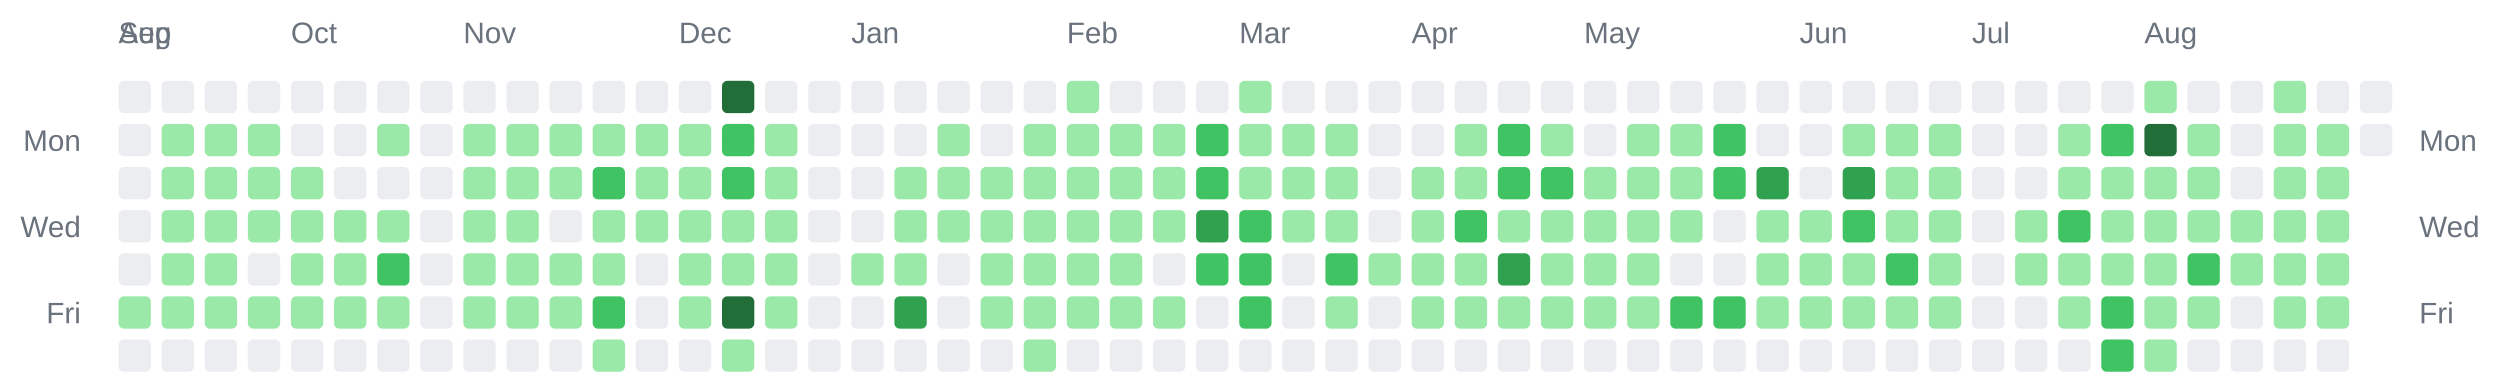
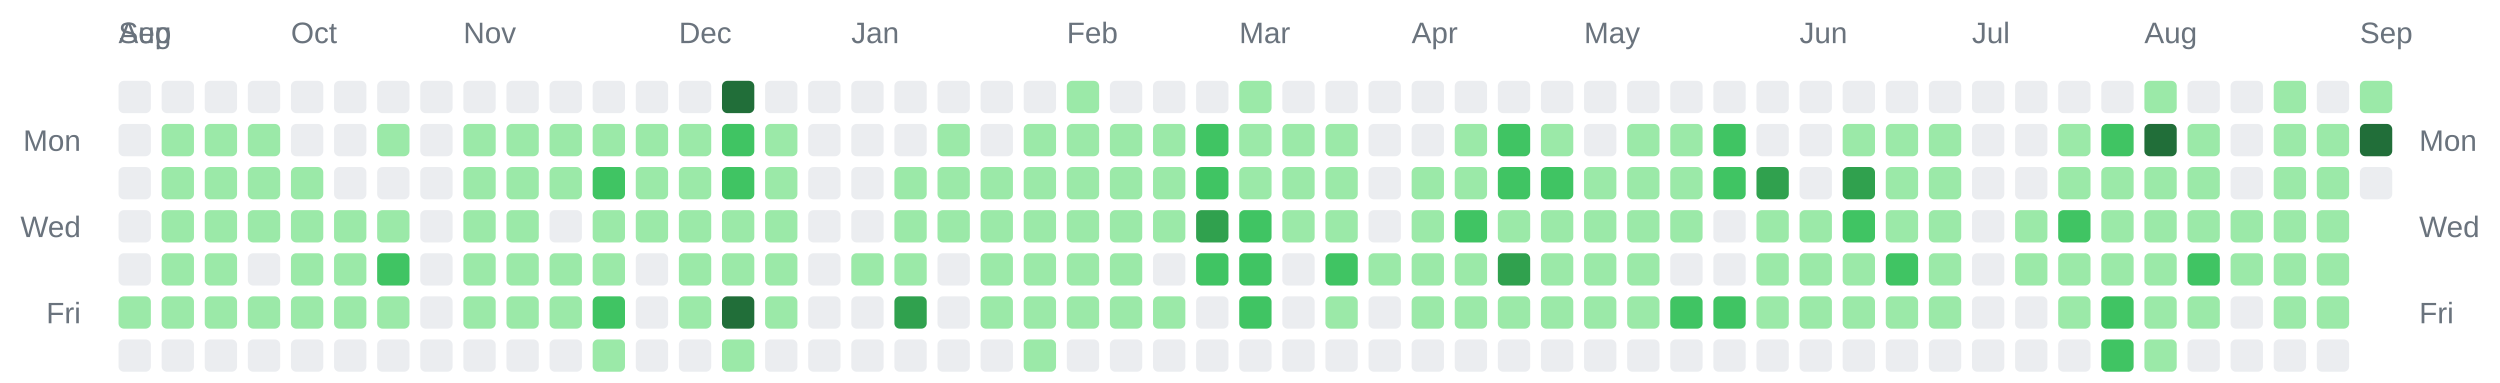
<svg xmlns="http://www.w3.org/2000/svg" width="928" height="142" viewBox="0 0 928 142" role="img" aria-label="Combined contributions calendar for donken and donken-lilly">
  <rect width="100%" height="100%" fill="transparent" /> // regular
  
  
  
  <text x="44" y="16" font-family="Arial, Helvetica, sans-serif" font-size="11" fill="#6a737d">Aug</text>
  <text x="44" y="16" font-family="Arial, Helvetica, sans-serif" font-size="11" fill="#6a737d">Sep</text>
  <text x="108" y="16" font-family="Arial, Helvetica, sans-serif" font-size="11" fill="#6a737d">Oct</text>
  <text x="172" y="16" font-family="Arial, Helvetica, sans-serif" font-size="11" fill="#6a737d">Nov</text>
  <text x="252" y="16" font-family="Arial, Helvetica, sans-serif" font-size="11" fill="#6a737d">Dec</text>
  <text x="316" y="16" font-family="Arial, Helvetica, sans-serif" font-size="11" fill="#6a737d">Jan</text>
  <text x="396" y="16" font-family="Arial, Helvetica, sans-serif" font-size="11" fill="#6a737d">Feb</text>
  <text x="460" y="16" font-family="Arial, Helvetica, sans-serif" font-size="11" fill="#6a737d">Mar</text>
  <text x="524" y="16" font-family="Arial, Helvetica, sans-serif" font-size="11" fill="#6a737d">Apr</text>
  <text x="588" y="16" font-family="Arial, Helvetica, sans-serif" font-size="11" fill="#6a737d">May</text>
  <text x="668" y="16" font-family="Arial, Helvetica, sans-serif" font-size="11" fill="#6a737d">Jun</text>
  <text x="732" y="16" font-family="Arial, Helvetica, sans-serif" font-size="11" fill="#6a737d">Jul</text>
  <text x="796" y="16" font-family="Arial, Helvetica, sans-serif" font-size="11" fill="#6a737d">Aug</text>
+   <text x="876" y="16" font-family="Arial, Helvetica, sans-serif" font-size="11" fill="#6a737d">Sep</text>
  <text x="30" y="56" text-anchor="end" font-family="Arial, Helvetica, sans-serif" font-size="11" fill="#6a737d">Mon</text>
  <text x="898" y="56" text-anchor="start" font-family="Arial, Helvetica, sans-serif" font-size="11" fill="#6a737d">Mon</text>
  <text x="30" y="88" text-anchor="end" font-family="Arial, Helvetica, sans-serif" font-size="11" fill="#6a737d">Wed</text>
  <text x="898" y="88" text-anchor="start" font-family="Arial, Helvetica, sans-serif" font-size="11" fill="#6a737d">Wed</text>
  <text x="30" y="120" text-anchor="end" font-family="Arial, Helvetica, sans-serif" font-size="11" fill="#6a737d">Fri</text>
  <text x="898" y="120" text-anchor="start" font-family="Arial, Helvetica, sans-serif" font-size="11" fill="#6a737d">Fri</text>
  <rect x="44" y="30" width="12" height="12" rx="2" ry="2" fill="#ebedf0" />
  <rect x="44" y="46" width="12" height="12" rx="2" ry="2" fill="#ebedf0" />
  <rect x="44" y="62" width="12" height="12" rx="2" ry="2" fill="#ebedf0" />
  <rect x="44" y="78" width="12" height="12" rx="2" ry="2" fill="#ebedf0" />
  <rect x="44" y="94" width="12" height="12" rx="2" ry="2" fill="#ebedf0" />
  <rect x="44" y="110" width="12" height="12" rx="2" ry="2" fill="#9be9a8" />
  <rect x="44" y="126" width="12" height="12" rx="2" ry="2" fill="#ebedf0" />
  <rect x="60" y="30" width="12" height="12" rx="2" ry="2" fill="#ebedf0" />
  <rect x="60" y="46" width="12" height="12" rx="2" ry="2" fill="#9be9a8" />
  <rect x="60" y="62" width="12" height="12" rx="2" ry="2" fill="#9be9a8" />
  <rect x="60" y="78" width="12" height="12" rx="2" ry="2" fill="#9be9a8" />
  <rect x="60" y="94" width="12" height="12" rx="2" ry="2" fill="#9be9a8" />
  <rect x="60" y="110" width="12" height="12" rx="2" ry="2" fill="#9be9a8" />
  <rect x="60" y="126" width="12" height="12" rx="2" ry="2" fill="#ebedf0" />
  <rect x="76" y="30" width="12" height="12" rx="2" ry="2" fill="#ebedf0" />
  <rect x="76" y="46" width="12" height="12" rx="2" ry="2" fill="#9be9a8" />
  <rect x="76" y="62" width="12" height="12" rx="2" ry="2" fill="#9be9a8" />
  <rect x="76" y="78" width="12" height="12" rx="2" ry="2" fill="#9be9a8" />
  <rect x="76" y="94" width="12" height="12" rx="2" ry="2" fill="#9be9a8" />
  <rect x="76" y="110" width="12" height="12" rx="2" ry="2" fill="#9be9a8" />
  <rect x="76" y="126" width="12" height="12" rx="2" ry="2" fill="#ebedf0" />
  <rect x="92" y="30" width="12" height="12" rx="2" ry="2" fill="#ebedf0" />
  <rect x="92" y="46" width="12" height="12" rx="2" ry="2" fill="#9be9a8" />
  <rect x="92" y="62" width="12" height="12" rx="2" ry="2" fill="#9be9a8" />
  <rect x="92" y="78" width="12" height="12" rx="2" ry="2" fill="#9be9a8" />
  <rect x="92" y="94" width="12" height="12" rx="2" ry="2" fill="#ebedf0" />
  <rect x="92" y="110" width="12" height="12" rx="2" ry="2" fill="#9be9a8" />
  <rect x="92" y="126" width="12" height="12" rx="2" ry="2" fill="#ebedf0" />
  <rect x="108" y="30" width="12" height="12" rx="2" ry="2" fill="#ebedf0" />
  <rect x="108" y="46" width="12" height="12" rx="2" ry="2" fill="#ebedf0" />
  <rect x="108" y="62" width="12" height="12" rx="2" ry="2" fill="#9be9a8" />
  <rect x="108" y="78" width="12" height="12" rx="2" ry="2" fill="#9be9a8" />
  <rect x="108" y="94" width="12" height="12" rx="2" ry="2" fill="#9be9a8" />
  <rect x="108" y="110" width="12" height="12" rx="2" ry="2" fill="#9be9a8" />
  <rect x="108" y="126" width="12" height="12" rx="2" ry="2" fill="#ebedf0" />
  <rect x="124" y="30" width="12" height="12" rx="2" ry="2" fill="#ebedf0" />
  <rect x="124" y="46" width="12" height="12" rx="2" ry="2" fill="#ebedf0" />
  <rect x="124" y="62" width="12" height="12" rx="2" ry="2" fill="#ebedf0" />
  <rect x="124" y="78" width="12" height="12" rx="2" ry="2" fill="#9be9a8" />
  <rect x="124" y="94" width="12" height="12" rx="2" ry="2" fill="#9be9a8" />
  <rect x="124" y="110" width="12" height="12" rx="2" ry="2" fill="#9be9a8" />
  <rect x="124" y="126" width="12" height="12" rx="2" ry="2" fill="#ebedf0" />
  <rect x="140" y="30" width="12" height="12" rx="2" ry="2" fill="#ebedf0" />
  <rect x="140" y="46" width="12" height="12" rx="2" ry="2" fill="#9be9a8" />
  <rect x="140" y="62" width="12" height="12" rx="2" ry="2" fill="#ebedf0" />
  <rect x="140" y="78" width="12" height="12" rx="2" ry="2" fill="#9be9a8" />
  <rect x="140" y="94" width="12" height="12" rx="2" ry="2" fill="#40c463" />
  <rect x="140" y="110" width="12" height="12" rx="2" ry="2" fill="#9be9a8" />
  <rect x="140" y="126" width="12" height="12" rx="2" ry="2" fill="#ebedf0" />
  <rect x="156" y="30" width="12" height="12" rx="2" ry="2" fill="#ebedf0" />
  <rect x="156" y="46" width="12" height="12" rx="2" ry="2" fill="#ebedf0" />
  <rect x="156" y="62" width="12" height="12" rx="2" ry="2" fill="#ebedf0" />
  <rect x="156" y="78" width="12" height="12" rx="2" ry="2" fill="#ebedf0" />
  <rect x="156" y="94" width="12" height="12" rx="2" ry="2" fill="#ebedf0" />
  <rect x="156" y="110" width="12" height="12" rx="2" ry="2" fill="#ebedf0" />
  <rect x="156" y="126" width="12" height="12" rx="2" ry="2" fill="#ebedf0" />
  <rect x="172" y="30" width="12" height="12" rx="2" ry="2" fill="#ebedf0" />
  <rect x="172" y="46" width="12" height="12" rx="2" ry="2" fill="#9be9a8" />
  <rect x="172" y="62" width="12" height="12" rx="2" ry="2" fill="#9be9a8" />
  <rect x="172" y="78" width="12" height="12" rx="2" ry="2" fill="#9be9a8" />
  <rect x="172" y="94" width="12" height="12" rx="2" ry="2" fill="#9be9a8" />
  <rect x="172" y="110" width="12" height="12" rx="2" ry="2" fill="#9be9a8" />
  <rect x="172" y="126" width="12" height="12" rx="2" ry="2" fill="#ebedf0" />
  <rect x="188" y="30" width="12" height="12" rx="2" ry="2" fill="#ebedf0" />
  <rect x="188" y="46" width="12" height="12" rx="2" ry="2" fill="#9be9a8" />
  <rect x="188" y="62" width="12" height="12" rx="2" ry="2" fill="#9be9a8" />
  <rect x="188" y="78" width="12" height="12" rx="2" ry="2" fill="#9be9a8" />
  <rect x="188" y="94" width="12" height="12" rx="2" ry="2" fill="#9be9a8" />
  <rect x="188" y="110" width="12" height="12" rx="2" ry="2" fill="#9be9a8" />
  <rect x="188" y="126" width="12" height="12" rx="2" ry="2" fill="#ebedf0" />
  <rect x="204" y="30" width="12" height="12" rx="2" ry="2" fill="#ebedf0" />
  <rect x="204" y="46" width="12" height="12" rx="2" ry="2" fill="#9be9a8" />
  <rect x="204" y="62" width="12" height="12" rx="2" ry="2" fill="#9be9a8" />
  <rect x="204" y="78" width="12" height="12" rx="2" ry="2" fill="#ebedf0" />
  <rect x="204" y="94" width="12" height="12" rx="2" ry="2" fill="#9be9a8" />
  <rect x="204" y="110" width="12" height="12" rx="2" ry="2" fill="#9be9a8" />
  <rect x="204" y="126" width="12" height="12" rx="2" ry="2" fill="#ebedf0" />
  <rect x="220" y="30" width="12" height="12" rx="2" ry="2" fill="#ebedf0" />
  <rect x="220" y="46" width="12" height="12" rx="2" ry="2" fill="#9be9a8" />
  <rect x="220" y="62" width="12" height="12" rx="2" ry="2" fill="#40c463" />
  <rect x="220" y="78" width="12" height="12" rx="2" ry="2" fill="#9be9a8" />
  <rect x="220" y="94" width="12" height="12" rx="2" ry="2" fill="#9be9a8" />
  <rect x="220" y="110" width="12" height="12" rx="2" ry="2" fill="#40c463" />
  <rect x="220" y="126" width="12" height="12" rx="2" ry="2" fill="#9be9a8" />
  <rect x="236" y="30" width="12" height="12" rx="2" ry="2" fill="#ebedf0" />
  <rect x="236" y="46" width="12" height="12" rx="2" ry="2" fill="#9be9a8" />
  <rect x="236" y="62" width="12" height="12" rx="2" ry="2" fill="#9be9a8" />
  <rect x="236" y="78" width="12" height="12" rx="2" ry="2" fill="#9be9a8" />
  <rect x="236" y="94" width="12" height="12" rx="2" ry="2" fill="#ebedf0" />
  <rect x="236" y="110" width="12" height="12" rx="2" ry="2" fill="#ebedf0" />
  <rect x="236" y="126" width="12" height="12" rx="2" ry="2" fill="#ebedf0" />
  <rect x="252" y="30" width="12" height="12" rx="2" ry="2" fill="#ebedf0" />
  <rect x="252" y="46" width="12" height="12" rx="2" ry="2" fill="#9be9a8" />
  <rect x="252" y="62" width="12" height="12" rx="2" ry="2" fill="#9be9a8" />
  <rect x="252" y="78" width="12" height="12" rx="2" ry="2" fill="#9be9a8" />
  <rect x="252" y="94" width="12" height="12" rx="2" ry="2" fill="#9be9a8" />
  <rect x="252" y="110" width="12" height="12" rx="2" ry="2" fill="#9be9a8" />
  <rect x="252" y="126" width="12" height="12" rx="2" ry="2" fill="#ebedf0" />
  <rect x="268" y="30" width="12" height="12" rx="2" ry="2" fill="#216e39" />
  <rect x="268" y="46" width="12" height="12" rx="2" ry="2" fill="#40c463" />
  <rect x="268" y="62" width="12" height="12" rx="2" ry="2" fill="#40c463" />
  <rect x="268" y="78" width="12" height="12" rx="2" ry="2" fill="#9be9a8" />
  <rect x="268" y="94" width="12" height="12" rx="2" ry="2" fill="#9be9a8" />
  <rect x="268" y="110" width="12" height="12" rx="2" ry="2" fill="#216e39" />
  <rect x="268" y="126" width="12" height="12" rx="2" ry="2" fill="#9be9a8" />
  <rect x="284" y="30" width="12" height="12" rx="2" ry="2" fill="#ebedf0" />
  <rect x="284" y="46" width="12" height="12" rx="2" ry="2" fill="#9be9a8" />
  <rect x="284" y="62" width="12" height="12" rx="2" ry="2" fill="#9be9a8" />
  <rect x="284" y="78" width="12" height="12" rx="2" ry="2" fill="#9be9a8" />
  <rect x="284" y="94" width="12" height="12" rx="2" ry="2" fill="#9be9a8" />
  <rect x="284" y="110" width="12" height="12" rx="2" ry="2" fill="#9be9a8" />
  <rect x="284" y="126" width="12" height="12" rx="2" ry="2" fill="#ebedf0" />
  <rect x="300" y="30" width="12" height="12" rx="2" ry="2" fill="#ebedf0" />
  <rect x="300" y="46" width="12" height="12" rx="2" ry="2" fill="#ebedf0" />
  <rect x="300" y="62" width="12" height="12" rx="2" ry="2" fill="#ebedf0" />
  <rect x="300" y="78" width="12" height="12" rx="2" ry="2" fill="#ebedf0" />
  <rect x="300" y="94" width="12" height="12" rx="2" ry="2" fill="#ebedf0" />
  <rect x="300" y="110" width="12" height="12" rx="2" ry="2" fill="#ebedf0" />
  <rect x="300" y="126" width="12" height="12" rx="2" ry="2" fill="#ebedf0" />
  <rect x="316" y="30" width="12" height="12" rx="2" ry="2" fill="#ebedf0" />
  <rect x="316" y="46" width="12" height="12" rx="2" ry="2" fill="#ebedf0" />
  <rect x="316" y="62" width="12" height="12" rx="2" ry="2" fill="#ebedf0" />
  <rect x="316" y="78" width="12" height="12" rx="2" ry="2" fill="#ebedf0" />
  <rect x="316" y="94" width="12" height="12" rx="2" ry="2" fill="#9be9a8" />
  <rect x="316" y="110" width="12" height="12" rx="2" ry="2" fill="#ebedf0" />
  <rect x="316" y="126" width="12" height="12" rx="2" ry="2" fill="#ebedf0" />
  <rect x="332" y="30" width="12" height="12" rx="2" ry="2" fill="#ebedf0" />
  <rect x="332" y="46" width="12" height="12" rx="2" ry="2" fill="#ebedf0" />
  <rect x="332" y="62" width="12" height="12" rx="2" ry="2" fill="#9be9a8" />
  <rect x="332" y="78" width="12" height="12" rx="2" ry="2" fill="#9be9a8" />
  <rect x="332" y="94" width="12" height="12" rx="2" ry="2" fill="#9be9a8" />
  <rect x="332" y="110" width="12" height="12" rx="2" ry="2" fill="#30a14e" />
  <rect x="332" y="126" width="12" height="12" rx="2" ry="2" fill="#ebedf0" />
  <rect x="348" y="30" width="12" height="12" rx="2" ry="2" fill="#ebedf0" />
  <rect x="348" y="46" width="12" height="12" rx="2" ry="2" fill="#9be9a8" />
  <rect x="348" y="62" width="12" height="12" rx="2" ry="2" fill="#9be9a8" />
  <rect x="348" y="78" width="12" height="12" rx="2" ry="2" fill="#9be9a8" />
  <rect x="348" y="94" width="12" height="12" rx="2" ry="2" fill="#ebedf0" />
  <rect x="348" y="110" width="12" height="12" rx="2" ry="2" fill="#ebedf0" />
  <rect x="348" y="126" width="12" height="12" rx="2" ry="2" fill="#ebedf0" />
  <rect x="364" y="30" width="12" height="12" rx="2" ry="2" fill="#ebedf0" />
  <rect x="364" y="46" width="12" height="12" rx="2" ry="2" fill="#ebedf0" />
  <rect x="364" y="62" width="12" height="12" rx="2" ry="2" fill="#9be9a8" />
  <rect x="364" y="78" width="12" height="12" rx="2" ry="2" fill="#9be9a8" />
  <rect x="364" y="94" width="12" height="12" rx="2" ry="2" fill="#9be9a8" />
  <rect x="364" y="110" width="12" height="12" rx="2" ry="2" fill="#9be9a8" />
  <rect x="364" y="126" width="12" height="12" rx="2" ry="2" fill="#ebedf0" />
  <rect x="380" y="30" width="12" height="12" rx="2" ry="2" fill="#ebedf0" />
  <rect x="380" y="46" width="12" height="12" rx="2" ry="2" fill="#9be9a8" />
  <rect x="380" y="62" width="12" height="12" rx="2" ry="2" fill="#9be9a8" />
  <rect x="380" y="78" width="12" height="12" rx="2" ry="2" fill="#9be9a8" />
  <rect x="380" y="94" width="12" height="12" rx="2" ry="2" fill="#9be9a8" />
  <rect x="380" y="110" width="12" height="12" rx="2" ry="2" fill="#9be9a8" />
  <rect x="380" y="126" width="12" height="12" rx="2" ry="2" fill="#9be9a8" />
  <rect x="396" y="30" width="12" height="12" rx="2" ry="2" fill="#9be9a8" />
  <rect x="396" y="46" width="12" height="12" rx="2" ry="2" fill="#9be9a8" />
  <rect x="396" y="62" width="12" height="12" rx="2" ry="2" fill="#9be9a8" />
  <rect x="396" y="78" width="12" height="12" rx="2" ry="2" fill="#9be9a8" />
  <rect x="396" y="94" width="12" height="12" rx="2" ry="2" fill="#9be9a8" />
  <rect x="396" y="110" width="12" height="12" rx="2" ry="2" fill="#9be9a8" />
  <rect x="396" y="126" width="12" height="12" rx="2" ry="2" fill="#ebedf0" />
  <rect x="412" y="30" width="12" height="12" rx="2" ry="2" fill="#ebedf0" />
  <rect x="412" y="46" width="12" height="12" rx="2" ry="2" fill="#9be9a8" />
  <rect x="412" y="62" width="12" height="12" rx="2" ry="2" fill="#9be9a8" />
  <rect x="412" y="78" width="12" height="12" rx="2" ry="2" fill="#9be9a8" />
  <rect x="412" y="94" width="12" height="12" rx="2" ry="2" fill="#9be9a8" />
  <rect x="412" y="110" width="12" height="12" rx="2" ry="2" fill="#9be9a8" />
  <rect x="412" y="126" width="12" height="12" rx="2" ry="2" fill="#ebedf0" />
  <rect x="428" y="30" width="12" height="12" rx="2" ry="2" fill="#ebedf0" />
  <rect x="428" y="46" width="12" height="12" rx="2" ry="2" fill="#9be9a8" />
  <rect x="428" y="62" width="12" height="12" rx="2" ry="2" fill="#9be9a8" />
  <rect x="428" y="78" width="12" height="12" rx="2" ry="2" fill="#9be9a8" />
  <rect x="428" y="94" width="12" height="12" rx="2" ry="2" fill="#ebedf0" />
  <rect x="428" y="110" width="12" height="12" rx="2" ry="2" fill="#9be9a8" />
  <rect x="428" y="126" width="12" height="12" rx="2" ry="2" fill="#ebedf0" />
  <rect x="444" y="30" width="12" height="12" rx="2" ry="2" fill="#ebedf0" />
  <rect x="444" y="46" width="12" height="12" rx="2" ry="2" fill="#40c463" />
  <rect x="444" y="62" width="12" height="12" rx="2" ry="2" fill="#40c463" />
  <rect x="444" y="78" width="12" height="12" rx="2" ry="2" fill="#30a14e" />
  <rect x="444" y="94" width="12" height="12" rx="2" ry="2" fill="#40c463" />
  <rect x="444" y="110" width="12" height="12" rx="2" ry="2" fill="#ebedf0" />
  <rect x="444" y="126" width="12" height="12" rx="2" ry="2" fill="#ebedf0" />
  <rect x="460" y="30" width="12" height="12" rx="2" ry="2" fill="#9be9a8" />
  <rect x="460" y="46" width="12" height="12" rx="2" ry="2" fill="#9be9a8" />
  <rect x="460" y="62" width="12" height="12" rx="2" ry="2" fill="#9be9a8" />
  <rect x="460" y="78" width="12" height="12" rx="2" ry="2" fill="#40c463" />
  <rect x="460" y="94" width="12" height="12" rx="2" ry="2" fill="#40c463" />
  <rect x="460" y="110" width="12" height="12" rx="2" ry="2" fill="#40c463" />
  <rect x="460" y="126" width="12" height="12" rx="2" ry="2" fill="#ebedf0" />
  <rect x="476" y="30" width="12" height="12" rx="2" ry="2" fill="#ebedf0" />
  <rect x="476" y="46" width="12" height="12" rx="2" ry="2" fill="#9be9a8" />
  <rect x="476" y="62" width="12" height="12" rx="2" ry="2" fill="#9be9a8" />
  <rect x="476" y="78" width="12" height="12" rx="2" ry="2" fill="#9be9a8" />
  <rect x="476" y="94" width="12" height="12" rx="2" ry="2" fill="#ebedf0" />
  <rect x="476" y="110" width="12" height="12" rx="2" ry="2" fill="#ebedf0" />
  <rect x="476" y="126" width="12" height="12" rx="2" ry="2" fill="#ebedf0" />
  <rect x="492" y="30" width="12" height="12" rx="2" ry="2" fill="#ebedf0" />
  <rect x="492" y="46" width="12" height="12" rx="2" ry="2" fill="#9be9a8" />
  <rect x="492" y="62" width="12" height="12" rx="2" ry="2" fill="#9be9a8" />
  <rect x="492" y="78" width="12" height="12" rx="2" ry="2" fill="#9be9a8" />
  <rect x="492" y="94" width="12" height="12" rx="2" ry="2" fill="#40c463" />
  <rect x="492" y="110" width="12" height="12" rx="2" ry="2" fill="#9be9a8" />
  <rect x="492" y="126" width="12" height="12" rx="2" ry="2" fill="#ebedf0" />
  <rect x="508" y="30" width="12" height="12" rx="2" ry="2" fill="#ebedf0" />
  <rect x="508" y="46" width="12" height="12" rx="2" ry="2" fill="#ebedf0" />
  <rect x="508" y="62" width="12" height="12" rx="2" ry="2" fill="#ebedf0" />
  <rect x="508" y="78" width="12" height="12" rx="2" ry="2" fill="#ebedf0" />
  <rect x="508" y="94" width="12" height="12" rx="2" ry="2" fill="#9be9a8" />
  <rect x="508" y="110" width="12" height="12" rx="2" ry="2" fill="#ebedf0" />
  <rect x="508" y="126" width="12" height="12" rx="2" ry="2" fill="#ebedf0" />
  <rect x="524" y="30" width="12" height="12" rx="2" ry="2" fill="#ebedf0" />
  <rect x="524" y="46" width="12" height="12" rx="2" ry="2" fill="#ebedf0" />
  <rect x="524" y="62" width="12" height="12" rx="2" ry="2" fill="#9be9a8" />
  <rect x="524" y="78" width="12" height="12" rx="2" ry="2" fill="#9be9a8" />
  <rect x="524" y="94" width="12" height="12" rx="2" ry="2" fill="#9be9a8" />
  <rect x="524" y="110" width="12" height="12" rx="2" ry="2" fill="#9be9a8" />
  <rect x="524" y="126" width="12" height="12" rx="2" ry="2" fill="#ebedf0" />
  <rect x="540" y="30" width="12" height="12" rx="2" ry="2" fill="#ebedf0" />
  <rect x="540" y="46" width="12" height="12" rx="2" ry="2" fill="#9be9a8" />
  <rect x="540" y="62" width="12" height="12" rx="2" ry="2" fill="#9be9a8" />
  <rect x="540" y="78" width="12" height="12" rx="2" ry="2" fill="#40c463" />
  <rect x="540" y="94" width="12" height="12" rx="2" ry="2" fill="#9be9a8" />
  <rect x="540" y="110" width="12" height="12" rx="2" ry="2" fill="#9be9a8" />
  <rect x="540" y="126" width="12" height="12" rx="2" ry="2" fill="#ebedf0" />
  <rect x="556" y="30" width="12" height="12" rx="2" ry="2" fill="#ebedf0" />
  <rect x="556" y="46" width="12" height="12" rx="2" ry="2" fill="#40c463" />
  <rect x="556" y="62" width="12" height="12" rx="2" ry="2" fill="#40c463" />
  <rect x="556" y="78" width="12" height="12" rx="2" ry="2" fill="#9be9a8" />
  <rect x="556" y="94" width="12" height="12" rx="2" ry="2" fill="#30a14e" />
  <rect x="556" y="110" width="12" height="12" rx="2" ry="2" fill="#9be9a8" />
  <rect x="556" y="126" width="12" height="12" rx="2" ry="2" fill="#ebedf0" />
  <rect x="572" y="30" width="12" height="12" rx="2" ry="2" fill="#ebedf0" />
  <rect x="572" y="46" width="12" height="12" rx="2" ry="2" fill="#9be9a8" />
  <rect x="572" y="62" width="12" height="12" rx="2" ry="2" fill="#40c463" />
  <rect x="572" y="78" width="12" height="12" rx="2" ry="2" fill="#9be9a8" />
  <rect x="572" y="94" width="12" height="12" rx="2" ry="2" fill="#9be9a8" />
  <rect x="572" y="110" width="12" height="12" rx="2" ry="2" fill="#9be9a8" />
  <rect x="572" y="126" width="12" height="12" rx="2" ry="2" fill="#ebedf0" />
  <rect x="588" y="30" width="12" height="12" rx="2" ry="2" fill="#ebedf0" />
  <rect x="588" y="46" width="12" height="12" rx="2" ry="2" fill="#ebedf0" />
  <rect x="588" y="62" width="12" height="12" rx="2" ry="2" fill="#9be9a8" />
  <rect x="588" y="78" width="12" height="12" rx="2" ry="2" fill="#9be9a8" />
  <rect x="588" y="94" width="12" height="12" rx="2" ry="2" fill="#9be9a8" />
  <rect x="588" y="110" width="12" height="12" rx="2" ry="2" fill="#9be9a8" />
  <rect x="588" y="126" width="12" height="12" rx="2" ry="2" fill="#ebedf0" />
  <rect x="604" y="30" width="12" height="12" rx="2" ry="2" fill="#ebedf0" />
  <rect x="604" y="46" width="12" height="12" rx="2" ry="2" fill="#9be9a8" />
  <rect x="604" y="62" width="12" height="12" rx="2" ry="2" fill="#9be9a8" />
  <rect x="604" y="78" width="12" height="12" rx="2" ry="2" fill="#9be9a8" />
  <rect x="604" y="94" width="12" height="12" rx="2" ry="2" fill="#9be9a8" />
  <rect x="604" y="110" width="12" height="12" rx="2" ry="2" fill="#9be9a8" />
  <rect x="604" y="126" width="12" height="12" rx="2" ry="2" fill="#ebedf0" />
  <rect x="620" y="30" width="12" height="12" rx="2" ry="2" fill="#ebedf0" />
  <rect x="620" y="46" width="12" height="12" rx="2" ry="2" fill="#9be9a8" />
  <rect x="620" y="62" width="12" height="12" rx="2" ry="2" fill="#9be9a8" />
  <rect x="620" y="78" width="12" height="12" rx="2" ry="2" fill="#9be9a8" />
  <rect x="620" y="94" width="12" height="12" rx="2" ry="2" fill="#ebedf0" />
  <rect x="620" y="110" width="12" height="12" rx="2" ry="2" fill="#40c463" />
  <rect x="620" y="126" width="12" height="12" rx="2" ry="2" fill="#ebedf0" />
  <rect x="636" y="30" width="12" height="12" rx="2" ry="2" fill="#ebedf0" />
  <rect x="636" y="46" width="12" height="12" rx="2" ry="2" fill="#40c463" />
  <rect x="636" y="62" width="12" height="12" rx="2" ry="2" fill="#40c463" />
  <rect x="636" y="78" width="12" height="12" rx="2" ry="2" fill="#ebedf0" />
  <rect x="636" y="94" width="12" height="12" rx="2" ry="2" fill="#ebedf0" />
  <rect x="636" y="110" width="12" height="12" rx="2" ry="2" fill="#40c463" />
  <rect x="636" y="126" width="12" height="12" rx="2" ry="2" fill="#ebedf0" />
  <rect x="652" y="30" width="12" height="12" rx="2" ry="2" fill="#ebedf0" />
  <rect x="652" y="46" width="12" height="12" rx="2" ry="2" fill="#ebedf0" />
  <rect x="652" y="62" width="12" height="12" rx="2" ry="2" fill="#30a14e" />
  <rect x="652" y="78" width="12" height="12" rx="2" ry="2" fill="#9be9a8" />
  <rect x="652" y="94" width="12" height="12" rx="2" ry="2" fill="#9be9a8" />
  <rect x="652" y="110" width="12" height="12" rx="2" ry="2" fill="#9be9a8" />
  <rect x="652" y="126" width="12" height="12" rx="2" ry="2" fill="#ebedf0" />
  <rect x="668" y="30" width="12" height="12" rx="2" ry="2" fill="#ebedf0" />
  <rect x="668" y="46" width="12" height="12" rx="2" ry="2" fill="#ebedf0" />
  <rect x="668" y="62" width="12" height="12" rx="2" ry="2" fill="#ebedf0" />
  <rect x="668" y="78" width="12" height="12" rx="2" ry="2" fill="#9be9a8" />
  <rect x="668" y="94" width="12" height="12" rx="2" ry="2" fill="#9be9a8" />
  <rect x="668" y="110" width="12" height="12" rx="2" ry="2" fill="#9be9a8" />
  <rect x="668" y="126" width="12" height="12" rx="2" ry="2" fill="#ebedf0" />
  <rect x="684" y="30" width="12" height="12" rx="2" ry="2" fill="#ebedf0" />
  <rect x="684" y="46" width="12" height="12" rx="2" ry="2" fill="#9be9a8" />
  <rect x="684" y="62" width="12" height="12" rx="2" ry="2" fill="#30a14e" />
  <rect x="684" y="78" width="12" height="12" rx="2" ry="2" fill="#40c463" />
  <rect x="684" y="94" width="12" height="12" rx="2" ry="2" fill="#9be9a8" />
  <rect x="684" y="110" width="12" height="12" rx="2" ry="2" fill="#9be9a8" />
  <rect x="684" y="126" width="12" height="12" rx="2" ry="2" fill="#ebedf0" />
  <rect x="700" y="30" width="12" height="12" rx="2" ry="2" fill="#ebedf0" />
  <rect x="700" y="46" width="12" height="12" rx="2" ry="2" fill="#9be9a8" />
  <rect x="700" y="62" width="12" height="12" rx="2" ry="2" fill="#9be9a8" />
  <rect x="700" y="78" width="12" height="12" rx="2" ry="2" fill="#9be9a8" />
  <rect x="700" y="94" width="12" height="12" rx="2" ry="2" fill="#40c463" />
  <rect x="700" y="110" width="12" height="12" rx="2" ry="2" fill="#9be9a8" />
  <rect x="700" y="126" width="12" height="12" rx="2" ry="2" fill="#ebedf0" />
  <rect x="716" y="30" width="12" height="12" rx="2" ry="2" fill="#ebedf0" />
  <rect x="716" y="46" width="12" height="12" rx="2" ry="2" fill="#9be9a8" />
  <rect x="716" y="62" width="12" height="12" rx="2" ry="2" fill="#9be9a8" />
  <rect x="716" y="78" width="12" height="12" rx="2" ry="2" fill="#9be9a8" />
  <rect x="716" y="94" width="12" height="12" rx="2" ry="2" fill="#9be9a8" />
  <rect x="716" y="110" width="12" height="12" rx="2" ry="2" fill="#9be9a8" />
  <rect x="716" y="126" width="12" height="12" rx="2" ry="2" fill="#ebedf0" />
  <rect x="732" y="30" width="12" height="12" rx="2" ry="2" fill="#ebedf0" />
  <rect x="732" y="46" width="12" height="12" rx="2" ry="2" fill="#ebedf0" />
  <rect x="732" y="62" width="12" height="12" rx="2" ry="2" fill="#ebedf0" />
  <rect x="732" y="78" width="12" height="12" rx="2" ry="2" fill="#ebedf0" />
  <rect x="732" y="94" width="12" height="12" rx="2" ry="2" fill="#ebedf0" />
  <rect x="732" y="110" width="12" height="12" rx="2" ry="2" fill="#ebedf0" />
  <rect x="732" y="126" width="12" height="12" rx="2" ry="2" fill="#ebedf0" />
  <rect x="748" y="30" width="12" height="12" rx="2" ry="2" fill="#ebedf0" />
  <rect x="748" y="46" width="12" height="12" rx="2" ry="2" fill="#ebedf0" />
  <rect x="748" y="62" width="12" height="12" rx="2" ry="2" fill="#ebedf0" />
  <rect x="748" y="78" width="12" height="12" rx="2" ry="2" fill="#9be9a8" />
  <rect x="748" y="94" width="12" height="12" rx="2" ry="2" fill="#9be9a8" />
  <rect x="748" y="110" width="12" height="12" rx="2" ry="2" fill="#ebedf0" />
  <rect x="748" y="126" width="12" height="12" rx="2" ry="2" fill="#ebedf0" />
  <rect x="764" y="30" width="12" height="12" rx="2" ry="2" fill="#ebedf0" />
  <rect x="764" y="46" width="12" height="12" rx="2" ry="2" fill="#9be9a8" />
  <rect x="764" y="62" width="12" height="12" rx="2" ry="2" fill="#9be9a8" />
  <rect x="764" y="78" width="12" height="12" rx="2" ry="2" fill="#40c463" />
  <rect x="764" y="94" width="12" height="12" rx="2" ry="2" fill="#9be9a8" />
  <rect x="764" y="110" width="12" height="12" rx="2" ry="2" fill="#9be9a8" />
  <rect x="764" y="126" width="12" height="12" rx="2" ry="2" fill="#ebedf0" />
  <rect x="780" y="30" width="12" height="12" rx="2" ry="2" fill="#ebedf0" />
  <rect x="780" y="46" width="12" height="12" rx="2" ry="2" fill="#40c463" />
  <rect x="780" y="62" width="12" height="12" rx="2" ry="2" fill="#9be9a8" />
  <rect x="780" y="78" width="12" height="12" rx="2" ry="2" fill="#9be9a8" />
  <rect x="780" y="94" width="12" height="12" rx="2" ry="2" fill="#9be9a8" />
  <rect x="780" y="110" width="12" height="12" rx="2" ry="2" fill="#40c463" />
  <rect x="780" y="126" width="12" height="12" rx="2" ry="2" fill="#40c463" />
  <rect x="796" y="30" width="12" height="12" rx="2" ry="2" fill="#9be9a8" />
  <rect x="796" y="46" width="12" height="12" rx="2" ry="2" fill="#216e39" />
  <rect x="796" y="62" width="12" height="12" rx="2" ry="2" fill="#9be9a8" />
  <rect x="796" y="78" width="12" height="12" rx="2" ry="2" fill="#9be9a8" />
  <rect x="796" y="94" width="12" height="12" rx="2" ry="2" fill="#9be9a8" />
  <rect x="796" y="110" width="12" height="12" rx="2" ry="2" fill="#9be9a8" />
  <rect x="796" y="126" width="12" height="12" rx="2" ry="2" fill="#9be9a8" />
  <rect x="812" y="30" width="12" height="12" rx="2" ry="2" fill="#ebedf0" />
  <rect x="812" y="46" width="12" height="12" rx="2" ry="2" fill="#9be9a8" />
  <rect x="812" y="62" width="12" height="12" rx="2" ry="2" fill="#9be9a8" />
  <rect x="812" y="78" width="12" height="12" rx="2" ry="2" fill="#9be9a8" />
  <rect x="812" y="94" width="12" height="12" rx="2" ry="2" fill="#40c463" />
  <rect x="812" y="110" width="12" height="12" rx="2" ry="2" fill="#9be9a8" />
  <rect x="812" y="126" width="12" height="12" rx="2" ry="2" fill="#ebedf0" />
  <rect x="828" y="30" width="12" height="12" rx="2" ry="2" fill="#ebedf0" />
  <rect x="828" y="46" width="12" height="12" rx="2" ry="2" fill="#ebedf0" />
  <rect x="828" y="62" width="12" height="12" rx="2" ry="2" fill="#ebedf0" />
  <rect x="828" y="78" width="12" height="12" rx="2" ry="2" fill="#9be9a8" />
  <rect x="828" y="94" width="12" height="12" rx="2" ry="2" fill="#9be9a8" />
  <rect x="828" y="110" width="12" height="12" rx="2" ry="2" fill="#ebedf0" />
  <rect x="828" y="126" width="12" height="12" rx="2" ry="2" fill="#ebedf0" />
  <rect x="844" y="30" width="12" height="12" rx="2" ry="2" fill="#9be9a8" />
  <rect x="844" y="46" width="12" height="12" rx="2" ry="2" fill="#9be9a8" />
  <rect x="844" y="62" width="12" height="12" rx="2" ry="2" fill="#9be9a8" />
  <rect x="844" y="78" width="12" height="12" rx="2" ry="2" fill="#9be9a8" />
  <rect x="844" y="94" width="12" height="12" rx="2" ry="2" fill="#9be9a8" />
  <rect x="844" y="110" width="12" height="12" rx="2" ry="2" fill="#9be9a8" />
  <rect x="844" y="126" width="12" height="12" rx="2" ry="2" fill="#ebedf0" />
  <rect x="860" y="30" width="12" height="12" rx="2" ry="2" fill="#ebedf0" />
  <rect x="860" y="46" width="12" height="12" rx="2" ry="2" fill="#9be9a8" />
  <rect x="860" y="62" width="12" height="12" rx="2" ry="2" fill="#9be9a8" />
  <rect x="860" y="78" width="12" height="12" rx="2" ry="2" fill="#9be9a8" />
  <rect x="860" y="94" width="12" height="12" rx="2" ry="2" fill="#9be9a8" />
  <rect x="860" y="110" width="12" height="12" rx="2" ry="2" fill="#9be9a8" />
  <rect x="860" y="126" width="12" height="12" rx="2" ry="2" fill="#ebedf0" />
-   <rect x="876" y="30" width="12" height="12" rx="2" ry="2" fill="#ebedf0" />
-   <rect x="876" y="46" width="12" height="12" rx="2" ry="2" fill="#ebedf0" />
+   <rect x="876" y="30" width="12" height="12" rx="2" ry="2" fill="#9be9a8" />
+   <rect x="876" y="46" width="12" height="12" rx="2" ry="2" fill="#216e39" />
+   <rect x="876" y="62" width="12" height="12" rx="2" ry="2" fill="#ebedf0" />
</svg>
